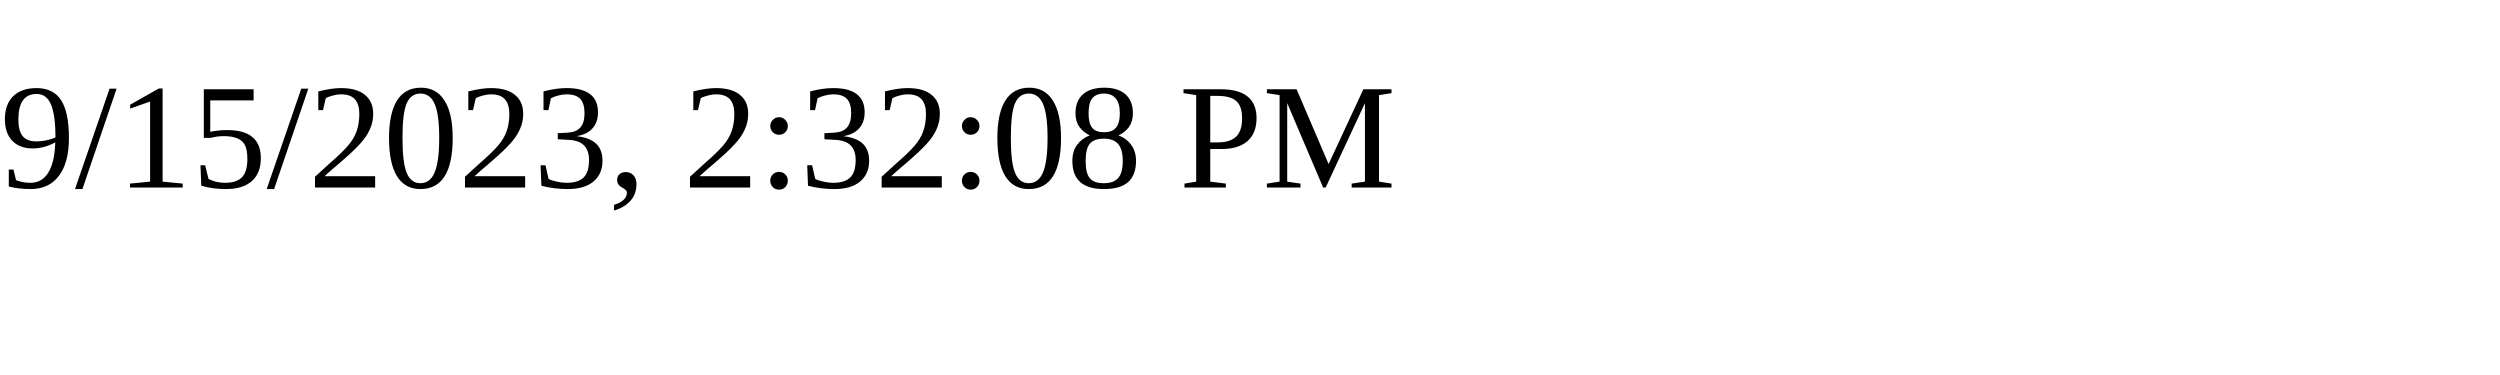
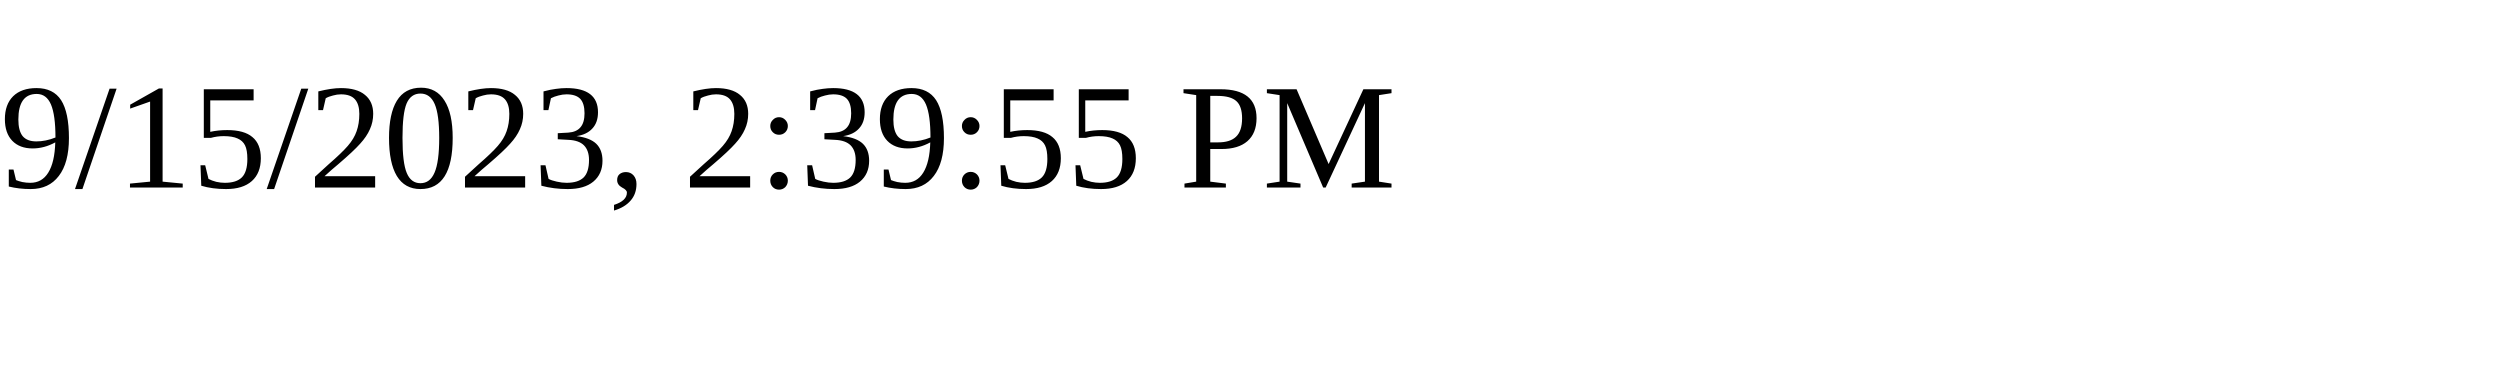
<svg xmlns="http://www.w3.org/2000/svg" height="30" width="200">
-   <text x="0" y="15">9/15/2023, 2:32:08 PM</text>
+   <text x="0" y="15">9/15/2023, 2:39:55 PM</text>
</svg>
